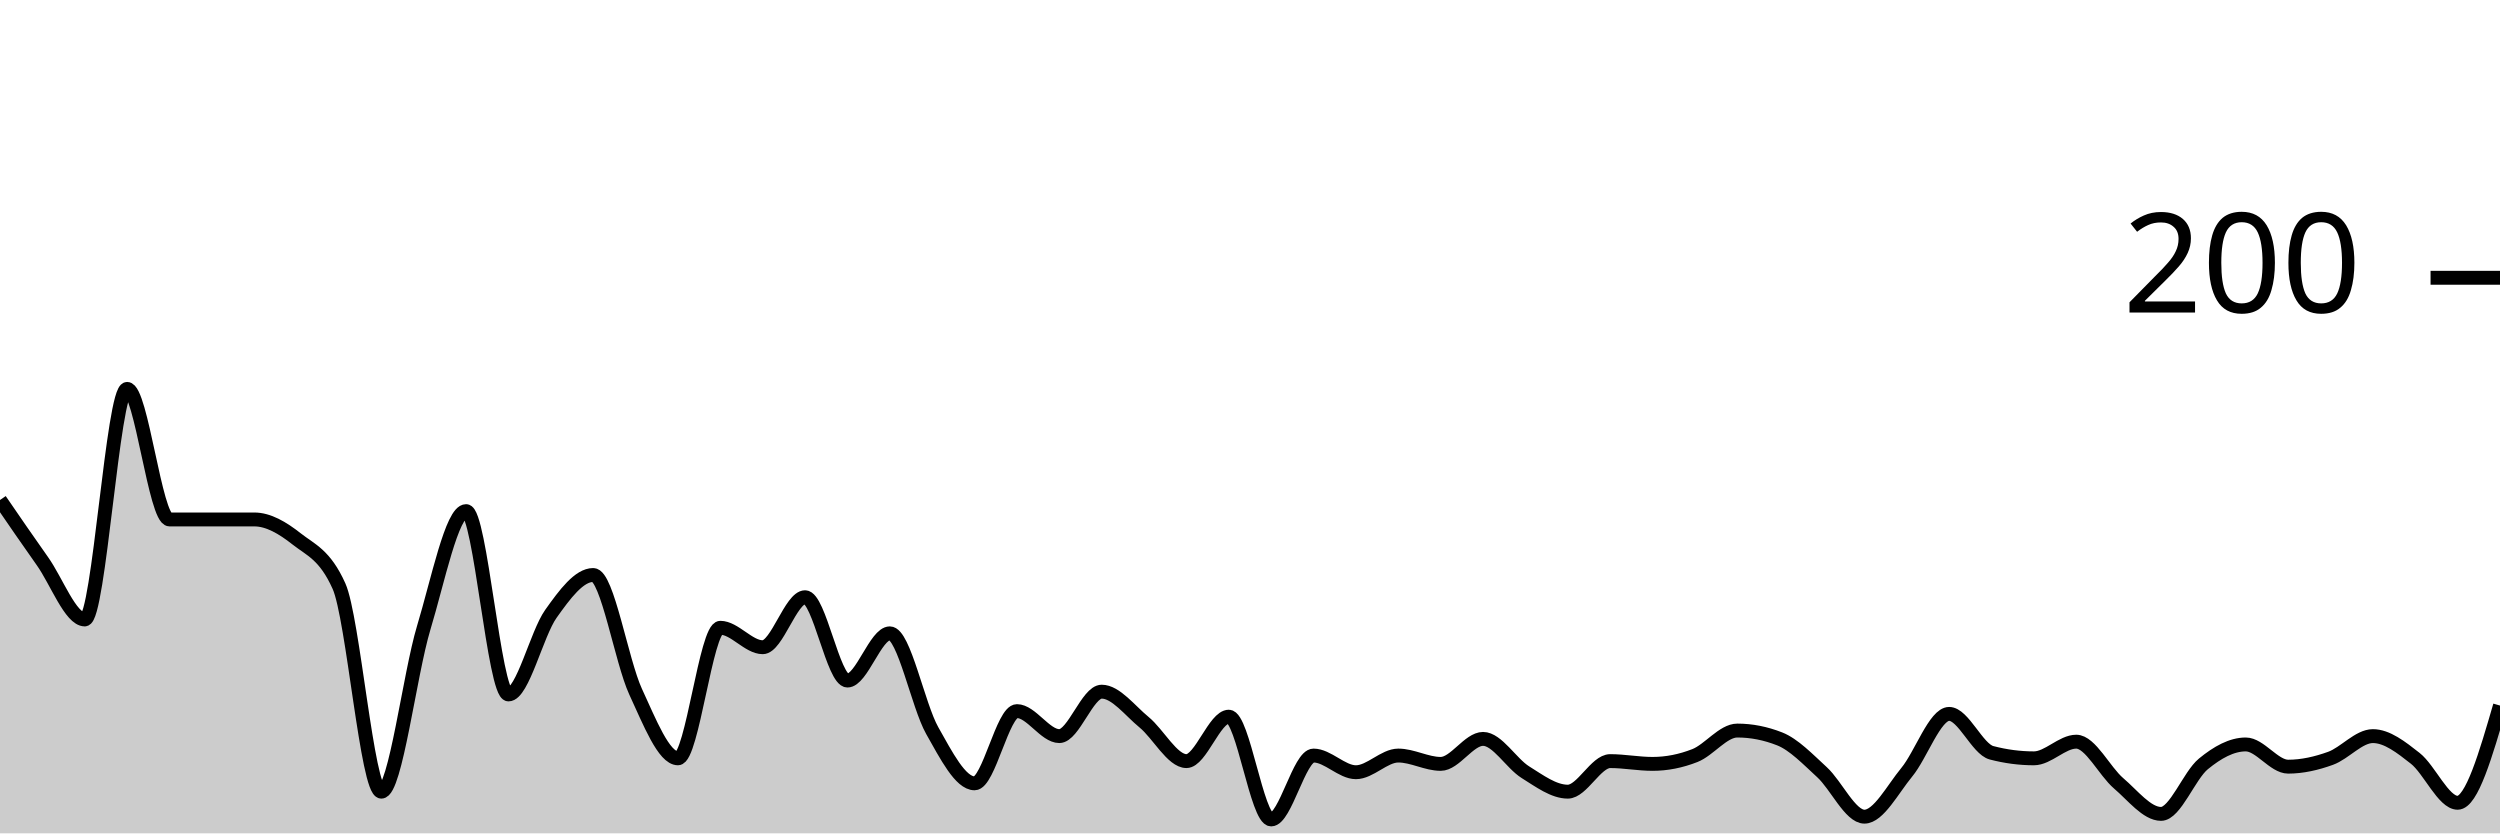
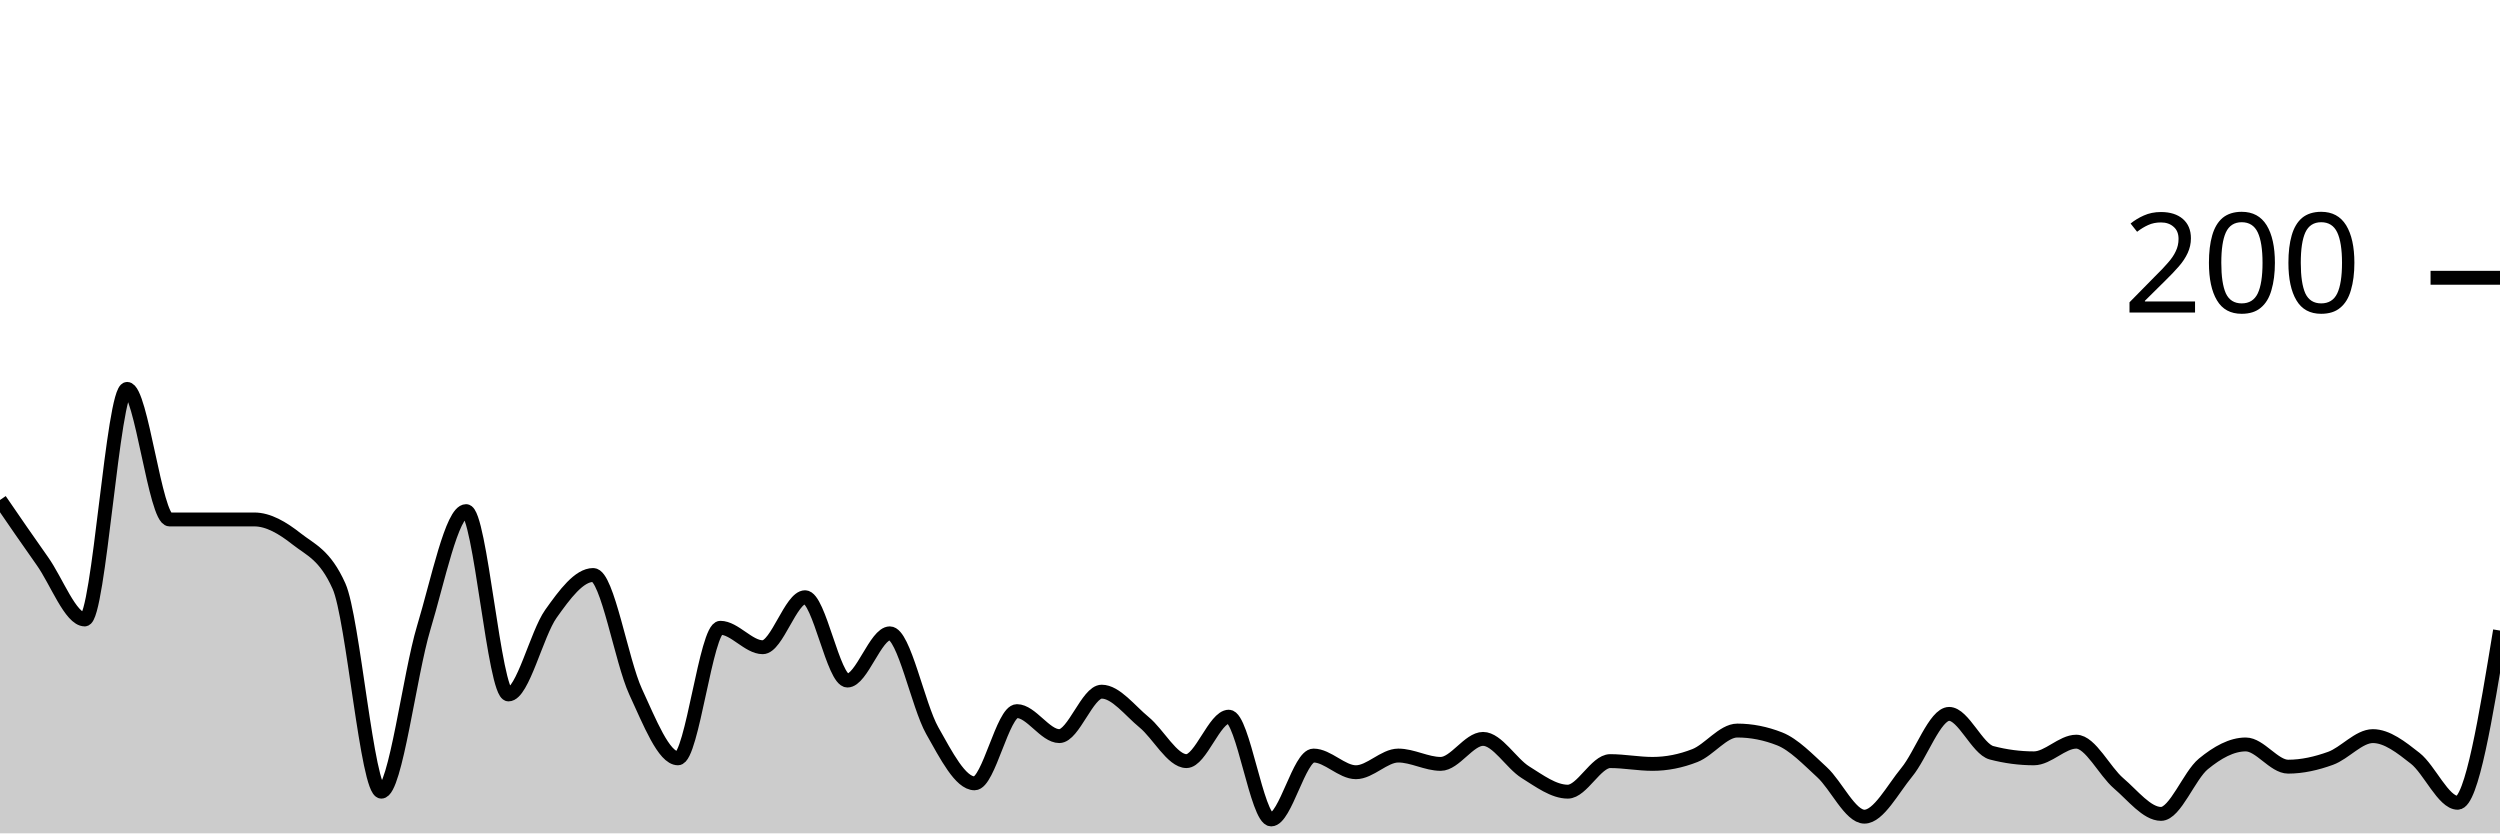
<svg xmlns="http://www.w3.org/2000/svg" viewBox="0 0 180 60">
  <g transform="translate(0,20)">
-     <path class="area" fill="rgba(0, 0, 0, 0.2)" d="M0,16C1.017,17.483,2.034,18.967,3.051,20.4C4.068,21.833,5.085,24.6,6.102,24.6C7.119,24.6,8.136,8,9.153,8C10.169,8,11.186,17.4,12.203,17.4C13.22,17.4,14.237,17.4,15.254,17.4C16.271,17.4,17.288,17.4,18.305,17.4C19.322,17.4,20.339,18,21.356,18.8C22.373,19.6,23.39,19.933,24.407,22.2C25.424,24.467,26.441,37,27.458,37C28.475,37,29.492,28.567,30.508,25.2C31.525,21.833,32.542,16.8,33.559,16.8C34.576,16.8,35.593,30,36.61,30C37.627,30,38.644,25.633,39.661,24.2C40.678,22.767,41.695,21.4,42.712,21.4C43.729,21.4,44.746,27.6,45.763,29.8C46.78,32,47.797,34.6,48.814,34.6C49.831,34.6,50.847,25.2,51.864,25.2C52.881,25.2,53.898,26.6,54.915,26.6C55.932,26.6,56.949,23,57.966,23C58.983,23,60,29,61.017,29C62.034,29,63.051,25.6,64.068,25.6C65.085,25.6,66.102,30.8,67.119,32.6C68.136,34.4,69.153,36.4,70.169,36.4C71.186,36.4,72.203,31.2,73.22,31.2C74.237,31.2,75.254,33,76.271,33C77.288,33,78.305,29.8,79.322,29.8C80.339,29.8,81.356,31.167,82.373,32C83.39,32.833,84.407,34.8,85.424,34.8C86.441,34.8,87.458,31.6,88.475,31.6C89.492,31.6,90.508,39,91.525,39C92.542,39,93.559,34.4,94.576,34.4C95.593,34.4,96.61,35.6,97.627,35.6C98.644,35.6,99.661,34.4,100.678,34.4C101.695,34.4,102.712,35,103.729,35C104.746,35,105.763,33.2,106.78,33.2C107.797,33.2,108.814,34.967,109.831,35.6C110.847,36.233,111.864,37,112.881,37C113.898,37,114.915,34.8,115.932,34.8C116.949,34.8,117.966,35,118.983,35C120,35,121.017,34.8,122.034,34.4C123.051,34,124.068,32.6,125.085,32.6C126.102,32.6,127.119,32.8,128.136,33.2C129.153,33.6,130.169,34.667,131.186,35.6C132.203,36.533,133.22,38.8,134.237,38.8C135.254,38.8,136.271,36.833,137.288,35.6C138.305,34.367,139.322,31.4,140.339,31.4C141.356,31.4,142.373,33.933,143.39,34.2C144.407,34.467,145.424,34.6,146.441,34.6C147.458,34.6,148.475,33.4,149.492,33.4C150.508,33.4,151.525,35.533,152.542,36.4C153.559,37.267,154.576,38.6,155.593,38.6C156.61,38.6,157.627,35.833,158.644,35C159.661,34.167,160.678,33.6,161.695,33.6C162.712,33.6,163.729,35.2,164.746,35.2C165.763,35.2,166.78,34.967,167.797,34.6C168.814,34.233,169.831,33,170.847,33C171.864,33,172.881,33.8,173.898,34.6C174.915,35.4,175.932,37.8,176.949,37.8C177.966,37.8,178.983,34.3,180,30.8L180,40C178.983,40,177.966,40,176.949,40C175.932,40,174.915,40,173.898,40C172.881,40,171.864,40,170.847,40C169.831,40,168.814,40,167.797,40C166.78,40,165.763,40,164.746,40C163.729,40,162.712,40,161.695,40C160.678,40,159.661,40,158.644,40C157.627,40,156.61,40,155.593,40C154.576,40,153.559,40,152.542,40C151.525,40,150.508,40,149.492,40C148.475,40,147.458,40,146.441,40C145.424,40,144.407,40,143.39,40C142.373,40,141.356,40,140.339,40C139.322,40,138.305,40,137.288,40C136.271,40,135.254,40,134.237,40C133.22,40,132.203,40,131.186,40C130.169,40,129.153,40,128.136,40C127.119,40,126.102,40,125.085,40C124.068,40,123.051,40,122.034,40C121.017,40,120,40,118.983,40C117.966,40,116.949,40,115.932,40C114.915,40,113.898,40,112.881,40C111.864,40,110.847,40,109.831,40C108.814,40,107.797,40,106.78,40C105.763,40,104.746,40,103.729,40C102.712,40,101.695,40,100.678,40C99.661,40,98.644,40,97.627,40C96.61,40,95.593,40,94.576,40C93.559,40,92.542,40,91.525,40C90.508,40,89.492,40,88.475,40C87.458,40,86.441,40,85.424,40C84.407,40,83.39,40,82.373,40C81.356,40,80.339,40,79.322,40C78.305,40,77.288,40,76.271,40C75.254,40,74.237,40,73.22,40C72.203,40,71.186,40,70.169,40C69.153,40,68.136,40,67.119,40C66.102,40,65.085,40,64.068,40C63.051,40,62.034,40,61.017,40C60,40,58.983,40,57.966,40C56.949,40,55.932,40,54.915,40C53.898,40,52.881,40,51.864,40C50.847,40,49.831,40,48.814,40C47.797,40,46.78,40,45.763,40C44.746,40,43.729,40,42.712,40C41.695,40,40.678,40,39.661,40C38.644,40,37.627,40,36.61,40C35.593,40,34.576,40,33.559,40C32.542,40,31.525,40,30.508,40C29.492,40,28.475,40,27.458,40C26.441,40,25.424,40,24.407,40C23.39,40,22.373,40,21.356,40C20.339,40,19.322,40,18.305,40C17.288,40,16.271,40,15.254,40C14.237,40,13.22,40,12.203,40C11.186,40,10.169,40,9.153,40C8.136,40,7.119,40,6.102,40C5.085,40,4.068,40,3.051,40C2.034,40,1.017,40,0,40Z" />
-     <path class="line" stroke="black" fill="none" d="M0,16C1.017,17.483,2.034,18.967,3.051,20.4C4.068,21.833,5.085,24.6,6.102,24.6C7.119,24.6,8.136,8,9.153,8C10.169,8,11.186,17.4,12.203,17.4C13.22,17.4,14.237,17.4,15.254,17.4C16.271,17.4,17.288,17.4,18.305,17.4C19.322,17.4,20.339,18,21.356,18.8C22.373,19.6,23.39,19.933,24.407,22.2C25.424,24.467,26.441,37,27.458,37C28.475,37,29.492,28.567,30.508,25.2C31.525,21.833,32.542,16.8,33.559,16.8C34.576,16.8,35.593,30,36.61,30C37.627,30,38.644,25.633,39.661,24.2C40.678,22.767,41.695,21.4,42.712,21.4C43.729,21.4,44.746,27.6,45.763,29.8C46.78,32,47.797,34.6,48.814,34.6C49.831,34.6,50.847,25.2,51.864,25.2C52.881,25.2,53.898,26.6,54.915,26.6C55.932,26.6,56.949,23,57.966,23C58.983,23,60,29,61.017,29C62.034,29,63.051,25.6,64.068,25.6C65.085,25.6,66.102,30.8,67.119,32.6C68.136,34.4,69.153,36.4,70.169,36.4C71.186,36.4,72.203,31.2,73.22,31.2C74.237,31.2,75.254,33,76.271,33C77.288,33,78.305,29.8,79.322,29.8C80.339,29.8,81.356,31.167,82.373,32C83.39,32.833,84.407,34.8,85.424,34.8C86.441,34.8,87.458,31.6,88.475,31.6C89.492,31.6,90.508,39,91.525,39C92.542,39,93.559,34.4,94.576,34.4C95.593,34.4,96.61,35.6,97.627,35.6C98.644,35.6,99.661,34.4,100.678,34.4C101.695,34.4,102.712,35,103.729,35C104.746,35,105.763,33.2,106.78,33.2C107.797,33.2,108.814,34.967,109.831,35.6C110.847,36.233,111.864,37,112.881,37C113.898,37,114.915,34.8,115.932,34.8C116.949,34.8,117.966,35,118.983,35C120,35,121.017,34.8,122.034,34.4C123.051,34,124.068,32.6,125.085,32.6C126.102,32.6,127.119,32.8,128.136,33.2C129.153,33.6,130.169,34.667,131.186,35.6C132.203,36.533,133.22,38.8,134.237,38.8C135.254,38.8,136.271,36.833,137.288,35.6C138.305,34.367,139.322,31.4,140.339,31.4C141.356,31.4,142.373,33.933,143.39,34.2C144.407,34.467,145.424,34.6,146.441,34.6C147.458,34.6,148.475,33.4,149.492,33.4C150.508,33.4,151.525,35.533,152.542,36.4C153.559,37.267,154.576,38.6,155.593,38.6C156.61,38.6,157.627,35.833,158.644,35C159.661,34.167,160.678,33.6,161.695,33.6C162.712,33.6,163.729,35.2,164.746,35.2C165.763,35.2,166.78,34.967,167.797,34.6C168.814,34.233,169.831,33,170.847,33C171.864,33,172.881,33.8,173.898,34.6C174.915,35.4,175.932,37.8,176.949,37.8C177.966,37.8,178.983,34.3,180,30.8" />
+     <path class="area" fill="rgba(0, 0, 0, 0.2)" d="M0,16C1.017,17.483,2.034,18.967,3.051,20.4C4.068,21.833,5.085,24.6,6.102,24.6C7.119,24.6,8.136,8,9.153,8C10.169,8,11.186,17.4,12.203,17.4C13.22,17.4,14.237,17.4,15.254,17.4C16.271,17.4,17.288,17.4,18.305,17.4C19.322,17.4,20.339,18,21.356,18.8C22.373,19.6,23.39,19.933,24.407,22.2C25.424,24.467,26.441,37,27.458,37C28.475,37,29.492,28.567,30.508,25.2C31.525,21.833,32.542,16.8,33.559,16.8C34.576,16.8,35.593,30,36.61,30C37.627,30,38.644,25.633,39.661,24.2C40.678,22.767,41.695,21.4,42.712,21.4C43.729,21.4,44.746,27.6,45.763,29.8C46.78,32,47.797,34.6,48.814,34.6C49.831,34.6,50.847,25.2,51.864,25.2C52.881,25.2,53.898,26.6,54.915,26.6C55.932,26.6,56.949,23,57.966,23C58.983,23,60,29,61.017,29C62.034,29,63.051,25.6,64.068,25.6C65.085,25.6,66.102,30.8,67.119,32.6C68.136,34.4,69.153,36.4,70.169,36.4C71.186,36.4,72.203,31.2,73.22,31.2C74.237,31.2,75.254,33,76.271,33C77.288,33,78.305,29.8,79.322,29.8C80.339,29.8,81.356,31.167,82.373,32C83.39,32.833,84.407,34.8,85.424,34.8C86.441,34.8,87.458,31.6,88.475,31.6C89.492,31.6,90.508,39,91.525,39C92.542,39,93.559,34.4,94.576,34.4C95.593,34.4,96.61,35.6,97.627,35.6C98.644,35.6,99.661,34.4,100.678,34.4C101.695,34.4,102.712,35,103.729,35C104.746,35,105.763,33.2,106.78,33.2C107.797,33.2,108.814,34.967,109.831,35.6C110.847,36.233,111.864,37,112.881,37C113.898,37,114.915,34.8,115.932,34.8C116.949,34.8,117.966,35,118.983,35C120,35,121.017,34.8,122.034,34.4C123.051,34,124.068,32.6,125.085,32.6C126.102,32.6,127.119,32.8,128.136,33.2C129.153,33.6,130.169,34.667,131.186,35.6C132.203,36.533,133.22,38.8,134.237,38.8C135.254,38.8,136.271,36.833,137.288,35.6C138.305,34.367,139.322,31.4,140.339,31.4C141.356,31.4,142.373,33.933,143.39,34.2C144.407,34.467,145.424,34.6,146.441,34.6C147.458,34.6,148.475,33.4,149.492,33.4C150.508,33.4,151.525,35.533,152.542,36.4C153.559,37.267,154.576,38.6,155.593,38.6C156.61,38.6,157.627,35.833,158.644,35C159.661,34.167,160.678,33.6,161.695,33.6C162.712,33.6,163.729,35.2,164.746,35.2C165.763,35.2,166.78,34.967,167.797,34.6C168.814,34.233,169.831,33,170.847,33C171.864,33,172.881,33.8,173.898,34.6C174.915,35.4,175.932,37.8,176.949,37.8C177.966,37.8,178.983,31.6,180,25.4L180,40C178.983,40,177.966,40,176.949,40C175.932,40,174.915,40,173.898,40C172.881,40,171.864,40,170.847,40C169.831,40,168.814,40,167.797,40C166.78,40,165.763,40,164.746,40C163.729,40,162.712,40,161.695,40C160.678,40,159.661,40,158.644,40C157.627,40,156.61,40,155.593,40C154.576,40,153.559,40,152.542,40C151.525,40,150.508,40,149.492,40C148.475,40,147.458,40,146.441,40C145.424,40,144.407,40,143.39,40C142.373,40,141.356,40,140.339,40C139.322,40,138.305,40,137.288,40C136.271,40,135.254,40,134.237,40C133.22,40,132.203,40,131.186,40C130.169,40,129.153,40,128.136,40C127.119,40,126.102,40,125.085,40C124.068,40,123.051,40,122.034,40C121.017,40,120,40,118.983,40C117.966,40,116.949,40,115.932,40C114.915,40,113.898,40,112.881,40C111.864,40,110.847,40,109.831,40C108.814,40,107.797,40,106.78,40C105.763,40,104.746,40,103.729,40C102.712,40,101.695,40,100.678,40C99.661,40,98.644,40,97.627,40C96.61,40,95.593,40,94.576,40C93.559,40,92.542,40,91.525,40C90.508,40,89.492,40,88.475,40C87.458,40,86.441,40,85.424,40C84.407,40,83.39,40,82.373,40C81.356,40,80.339,40,79.322,40C78.305,40,77.288,40,76.271,40C75.254,40,74.237,40,73.22,40C72.203,40,71.186,40,70.169,40C69.153,40,68.136,40,67.119,40C66.102,40,65.085,40,64.068,40C63.051,40,62.034,40,61.017,40C60,40,58.983,40,57.966,40C56.949,40,55.932,40,54.915,40C53.898,40,52.881,40,51.864,40C50.847,40,49.831,40,48.814,40C47.797,40,46.78,40,45.763,40C44.746,40,43.729,40,42.712,40C41.695,40,40.678,40,39.661,40C38.644,40,37.627,40,36.61,40C35.593,40,34.576,40,33.559,40C32.542,40,31.525,40,30.508,40C29.492,40,28.475,40,27.458,40C26.441,40,25.424,40,24.407,40C23.39,40,22.373,40,21.356,40C20.339,40,19.322,40,18.305,40C17.288,40,16.271,40,15.254,40C14.237,40,13.22,40,12.203,40C11.186,40,10.169,40,9.153,40C8.136,40,7.119,40,6.102,40C5.085,40,4.068,40,3.051,40C2.034,40,1.017,40,0,40Z" />
+     <path class="line" stroke="black" fill="none" d="M0,16C1.017,17.483,2.034,18.967,3.051,20.4C4.068,21.833,5.085,24.6,6.102,24.6C7.119,24.6,8.136,8,9.153,8C10.169,8,11.186,17.4,12.203,17.4C13.22,17.4,14.237,17.4,15.254,17.4C16.271,17.4,17.288,17.4,18.305,17.4C19.322,17.4,20.339,18,21.356,18.8C22.373,19.6,23.39,19.933,24.407,22.2C25.424,24.467,26.441,37,27.458,37C28.475,37,29.492,28.567,30.508,25.2C31.525,21.833,32.542,16.8,33.559,16.8C34.576,16.8,35.593,30,36.61,30C37.627,30,38.644,25.633,39.661,24.2C40.678,22.767,41.695,21.4,42.712,21.4C43.729,21.4,44.746,27.6,45.763,29.8C46.78,32,47.797,34.6,48.814,34.6C49.831,34.6,50.847,25.2,51.864,25.2C52.881,25.2,53.898,26.6,54.915,26.6C55.932,26.6,56.949,23,57.966,23C58.983,23,60,29,61.017,29C62.034,29,63.051,25.6,64.068,25.6C65.085,25.6,66.102,30.8,67.119,32.6C68.136,34.4,69.153,36.4,70.169,36.4C71.186,36.4,72.203,31.2,73.22,31.2C74.237,31.2,75.254,33,76.271,33C77.288,33,78.305,29.8,79.322,29.8C80.339,29.8,81.356,31.167,82.373,32C83.39,32.833,84.407,34.8,85.424,34.8C86.441,34.8,87.458,31.6,88.475,31.6C89.492,31.6,90.508,39,91.525,39C92.542,39,93.559,34.4,94.576,34.4C95.593,34.4,96.61,35.6,97.627,35.6C98.644,35.6,99.661,34.4,100.678,34.4C101.695,34.4,102.712,35,103.729,35C104.746,35,105.763,33.2,106.78,33.2C107.797,33.2,108.814,34.967,109.831,35.6C110.847,36.233,111.864,37,112.881,37C113.898,37,114.915,34.8,115.932,34.8C116.949,34.8,117.966,35,118.983,35C120,35,121.017,34.8,122.034,34.4C123.051,34,124.068,32.6,125.085,32.6C126.102,32.6,127.119,32.8,128.136,33.2C129.153,33.6,130.169,34.667,131.186,35.6C132.203,36.533,133.22,38.8,134.237,38.8C135.254,38.8,136.271,36.833,137.288,35.6C138.305,34.367,139.322,31.4,140.339,31.4C141.356,31.4,142.373,33.933,143.39,34.2C144.407,34.467,145.424,34.6,146.441,34.6C147.458,34.6,148.475,33.4,149.492,33.4C150.508,33.4,151.525,35.533,152.542,36.4C153.559,37.267,154.576,38.6,155.593,38.6C156.61,38.6,157.627,35.833,158.644,35C159.661,34.167,160.678,33.6,161.695,33.6C162.712,33.6,163.729,35.2,164.746,35.2C165.763,35.2,166.78,34.967,167.797,34.6C168.814,34.233,169.831,33,170.847,33C171.864,33,172.881,33.8,173.898,34.6C174.915,35.4,175.932,37.8,176.949,37.8C177.966,37.8,178.983,31.6,180,25.4" />
    <path class="axis-ceiling" stroke-width="1" stroke="black" fill="none" d="M175,0L180,0" />
    <text class="axis-ceiling-label" font-family="sans-serif" text-anchor="end" font-size="10px" x="170" y="2.5">200</text>
  </g>
</svg>
